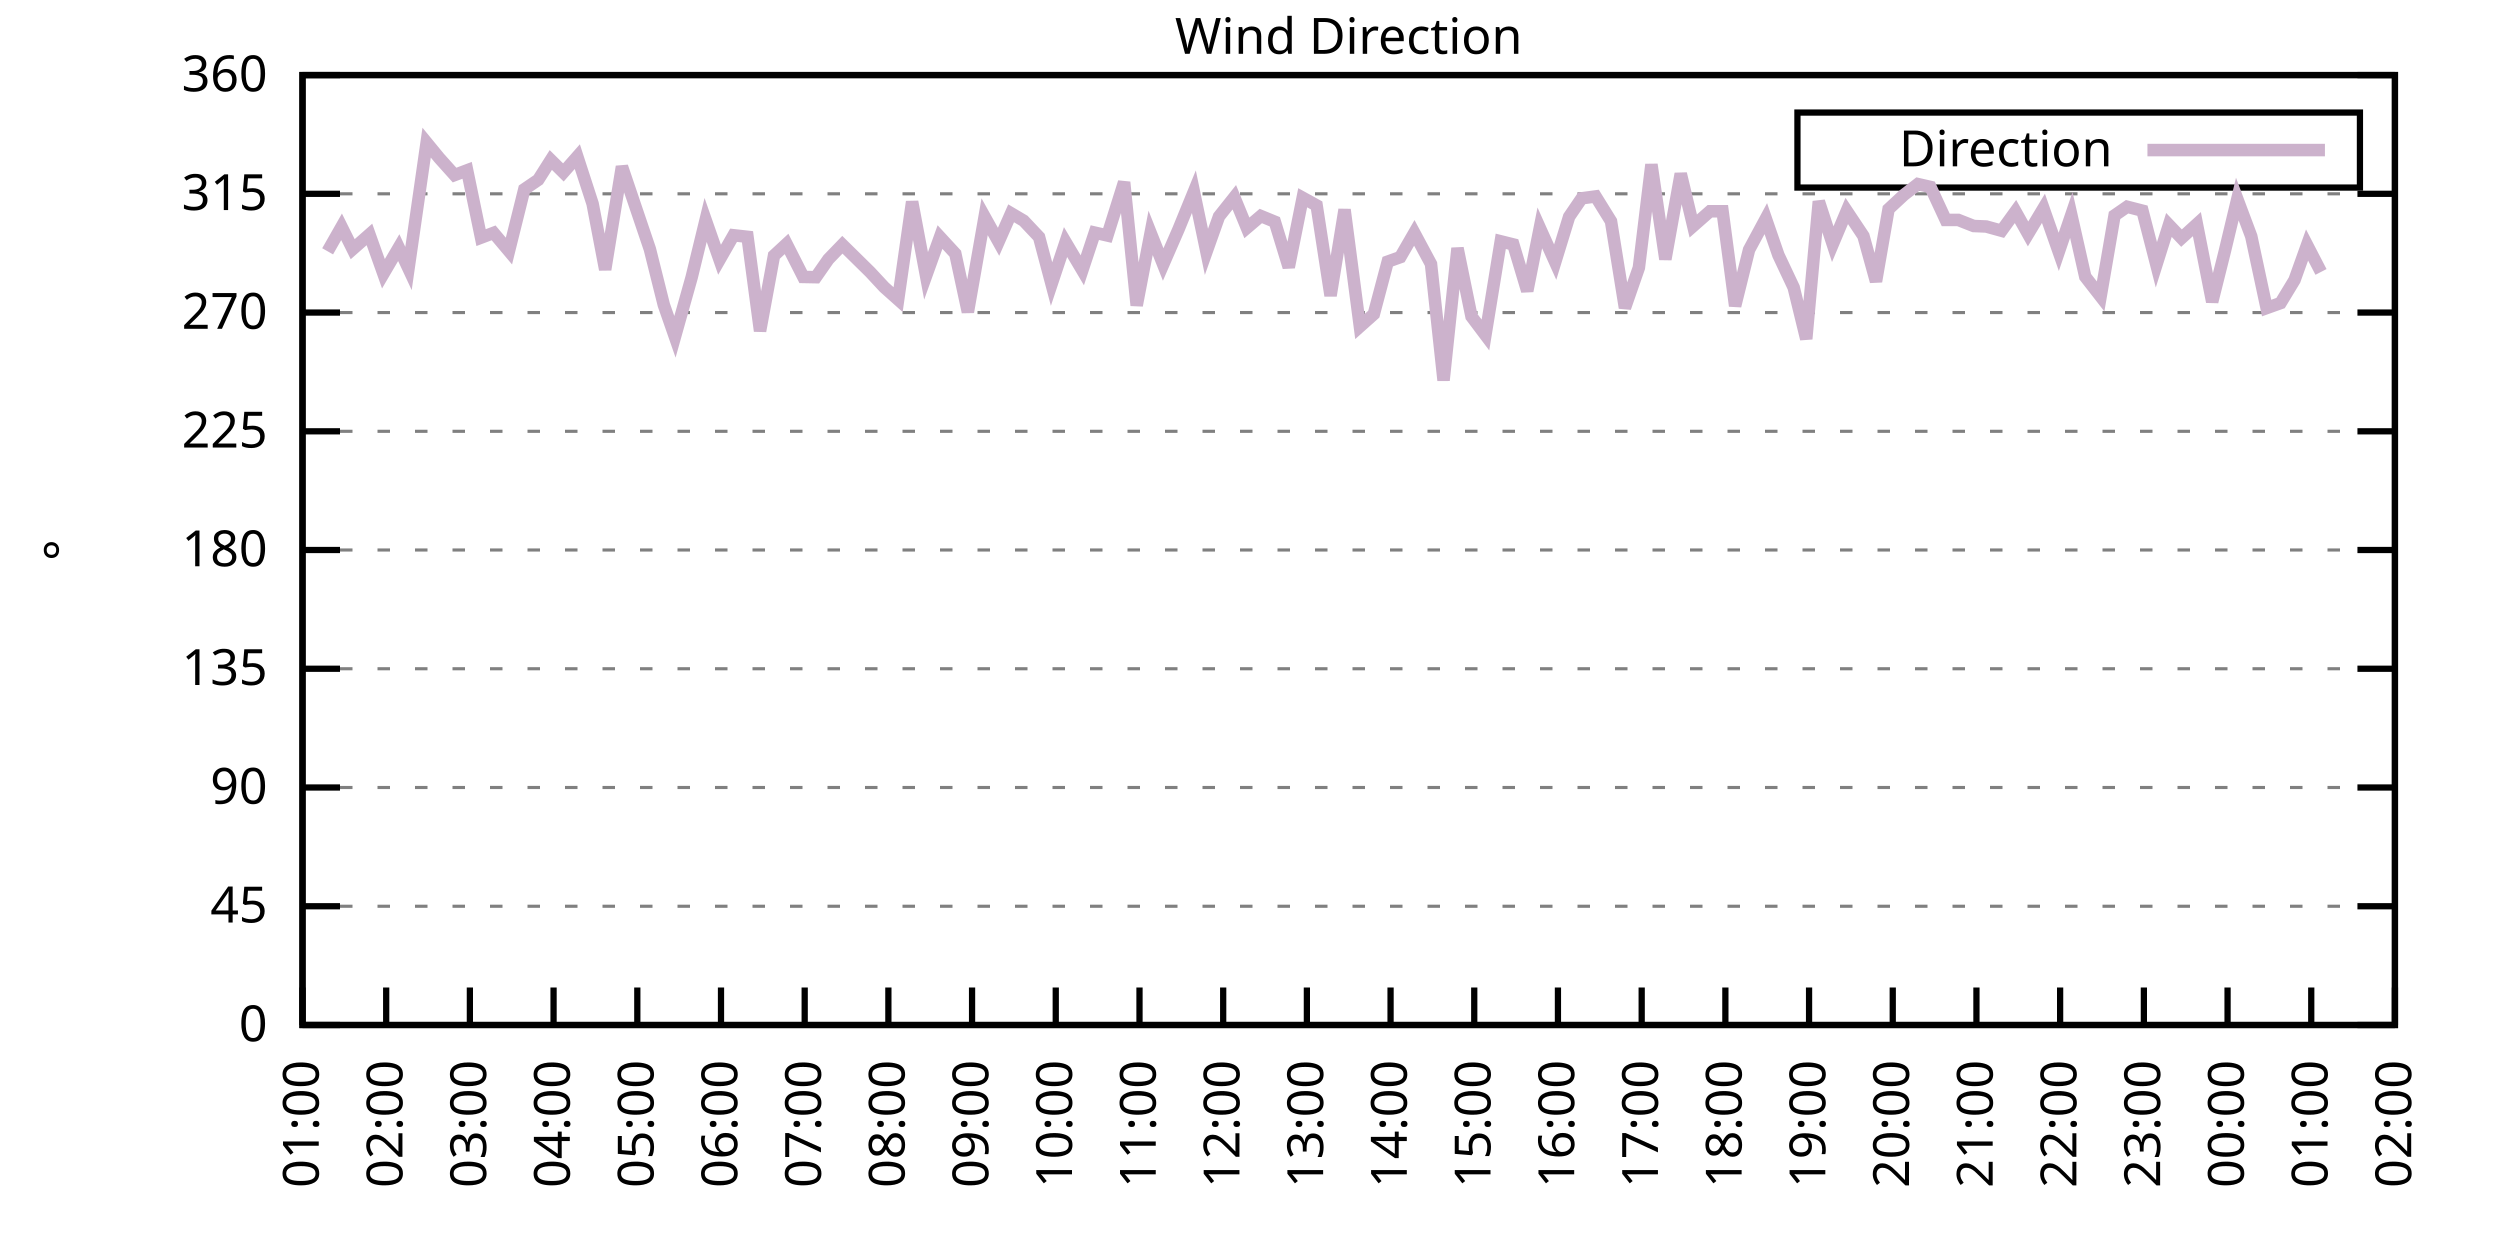
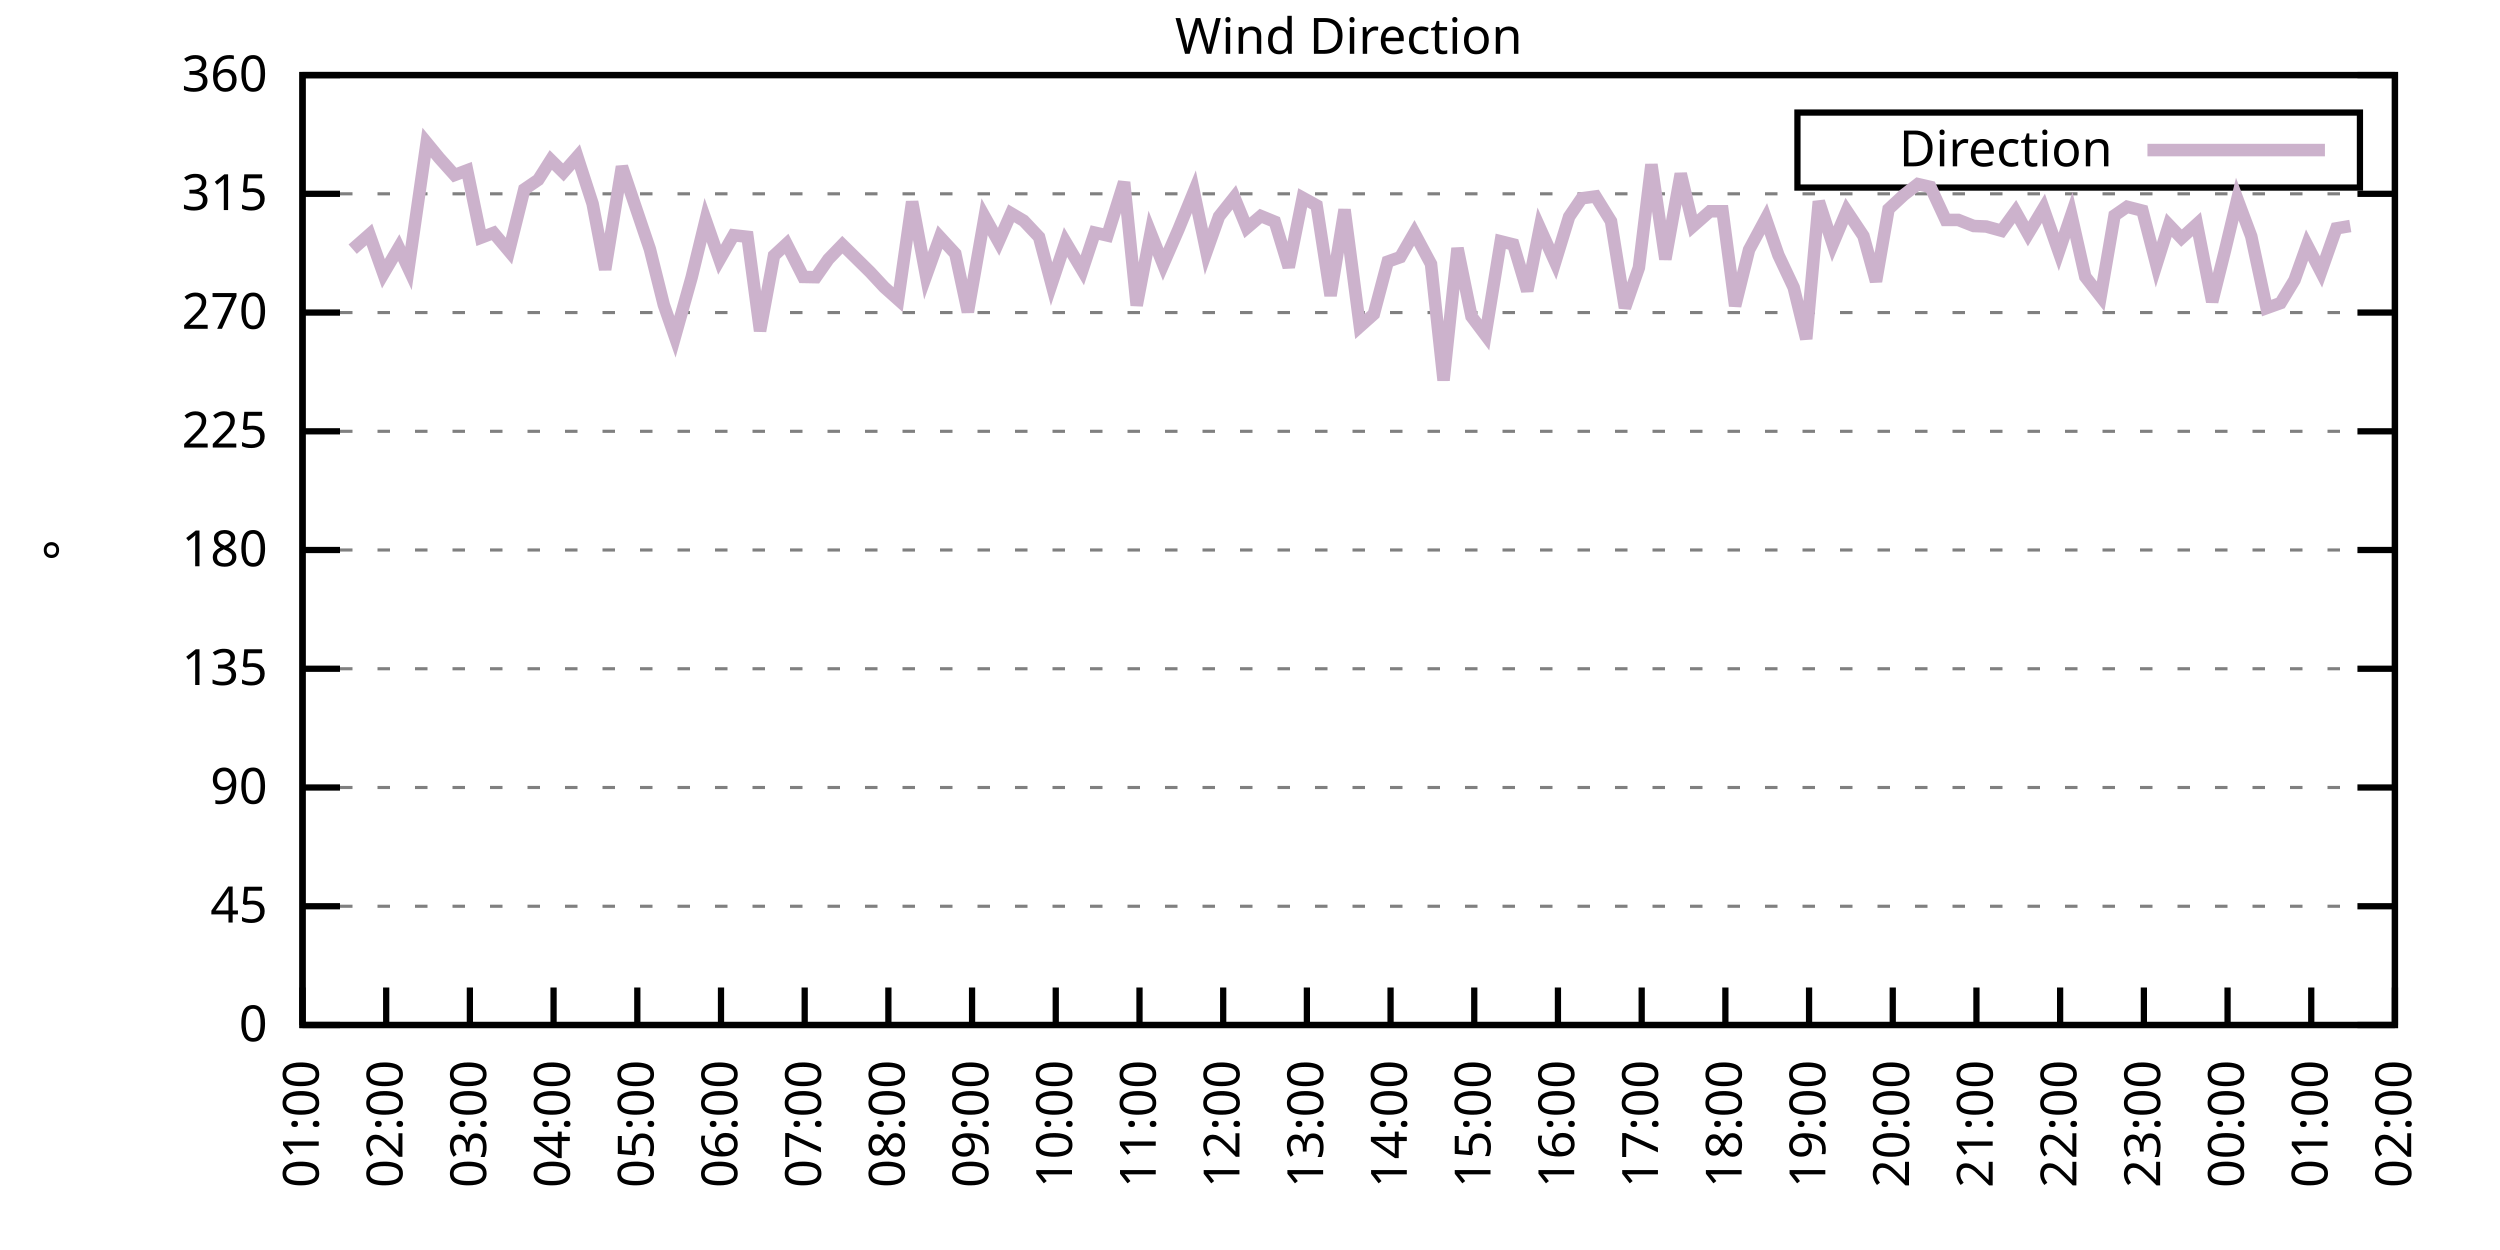
<svg xmlns="http://www.w3.org/2000/svg" xmlns:xlink="http://www.w3.org/1999/xlink" width="400" height="200" viewBox="0 0 400 200">
  <g id="gnuplot_canvas">
    <rect x="0" y="0" width="400" height="200" fill="none" />
    <defs>
      <circle id="gpDot" r="0.5" stroke-width="0.5" stroke="currentColor" />
      <path id="gpPt0" stroke-width="0.333" stroke="currentColor" d="M-1,0 h2 M0,-1 v2" />
      <path id="gpPt1" stroke-width="0.333" stroke="currentColor" d="M-1,-1 L1,1 M1,-1 L-1,1" />
      <path id="gpPt2" stroke-width="0.333" stroke="currentColor" d="M-1,0 L1,0 M0,-1 L0,1 M-1,-1 L1,1 M-1,1 L1,-1" />
      <rect id="gpPt3" stroke-width="0.333" stroke="currentColor" x="-1" y="-1" width="2" height="2" />
      <rect id="gpPt4" stroke-width="0.333" stroke="currentColor" fill="currentColor" x="-1" y="-1" width="2" height="2" />
      <circle id="gpPt5" stroke-width="0.333" stroke="currentColor" cx="0" cy="0" r="1" />
      <use xlink:href="#gpPt5" id="gpPt6" fill="currentColor" stroke="none" />
      <path id="gpPt7" stroke-width="0.333" stroke="currentColor" d="M0,-1.33 L-1.33,0.67 L1.33,0.67 z" />
      <use xlink:href="#gpPt7" id="gpPt8" fill="currentColor" stroke="none" />
      <use xlink:href="#gpPt7" id="gpPt9" stroke="currentColor" transform="rotate(180)" />
      <use xlink:href="#gpPt9" id="gpPt10" fill="currentColor" stroke="none" />
      <use xlink:href="#gpPt3" id="gpPt11" stroke="currentColor" transform="rotate(45)" />
      <use xlink:href="#gpPt11" id="gpPt12" fill="currentColor" stroke="none" />
      <path id="gpPt13" stroke-width="0.333" stroke="currentColor" d="M0,1.330 L1.265,0.411 L0.782,-1.067 L-0.782,-1.076 L-1.265,0.411 z" />
      <use xlink:href="#gpPt13" id="gpPt14" fill="currentColor" stroke="none" />
      <filter id="textbox" filterUnits="objectBoundingBox" x="0" y="0" height="1" width="1">
        <feFlood flood-color="white" flood-opacity="1" result="bgnd" />
        <feComposite in="SourceGraphic" in2="bgnd" operator="atop" />
      </filter>
      <filter id="greybox" filterUnits="objectBoundingBox" x="0" y="0" height="1" width="1">
        <feFlood flood-color="lightgrey" flood-opacity="1" result="grey" />
        <feComposite in="SourceGraphic" in2="grey" operator="atop" />
      </filter>
    </defs>
    <g fill="none" color="white" stroke="currentColor" stroke-width="1.00" stroke-linecap="butt" stroke-linejoin="miter">
</g>
    <g fill="none" color="black" stroke="currentColor" stroke-width="1.00" stroke-linecap="butt" stroke-linejoin="miter">
      <g stroke="none" shape-rendering="crispEdges">
        <polygon fill="rgb(255, 255, 255)" points="48.40,164.00 383.18,164.00 383.18,12.02 48.40,12.02 " />
      </g>
    </g>
    <g fill="none" color="black" stroke="currentColor" stroke-width="1.00" stroke-linecap="butt" stroke-linejoin="miter">
</g>
    <g fill="none" color="black" stroke="black" stroke-width="0.50" stroke-linecap="butt" stroke-linejoin="miter">
</g>
    <g fill="none" color="gray" stroke="currentColor" stroke-width="0.50" stroke-linecap="butt" stroke-linejoin="miter">
      <path stroke="gray" stroke-dasharray="2,4" class="gridline" d="M48.40,164.00 L383.19,164.00  " />
    </g>
    <g fill="none" color="gray" stroke="gray" stroke-width="1.00" stroke-linecap="butt" stroke-linejoin="miter">
</g>
    <g fill="none" color="black" stroke="currentColor" stroke-width="1.00" stroke-linecap="butt" stroke-linejoin="miter">
      <path stroke="black" d="M48.40,164.00 L54.40,164.00 M383.19,164.00 L377.19,164.00  " />
      <g transform="translate(42.80,166.60)" stroke="none" fill="black" font-family="Sans" font-size="8.00" text-anchor="end">
        <text>
          <tspan font-family="Sans"> 0</tspan>
        </text>
      </g>
    </g>
    <g fill="none" color="black" stroke="currentColor" stroke-width="1.00" stroke-linecap="butt" stroke-linejoin="miter">
</g>
    <g fill="none" color="black" stroke="black" stroke-width="0.50" stroke-linecap="butt" stroke-linejoin="miter">
</g>
    <g fill="none" color="gray" stroke="currentColor" stroke-width="0.50" stroke-linecap="butt" stroke-linejoin="miter">
      <path stroke="gray" stroke-dasharray="2,4" class="gridline" d="M48.40,145.00 L383.19,145.00  " />
    </g>
    <g fill="none" color="gray" stroke="gray" stroke-width="1.00" stroke-linecap="butt" stroke-linejoin="miter">
</g>
    <g fill="none" color="black" stroke="currentColor" stroke-width="1.00" stroke-linecap="butt" stroke-linejoin="miter">
      <path stroke="black" d="M48.40,145.00 L54.40,145.00 M383.19,145.00 L377.19,145.00  " />
      <g transform="translate(42.80,147.60)" stroke="none" fill="black" font-family="Sans" font-size="8.00" text-anchor="end">
        <text>
          <tspan font-family="Sans"> 45</tspan>
        </text>
      </g>
    </g>
    <g fill="none" color="black" stroke="currentColor" stroke-width="1.00" stroke-linecap="butt" stroke-linejoin="miter">
</g>
    <g fill="none" color="black" stroke="black" stroke-width="0.50" stroke-linecap="butt" stroke-linejoin="miter">
</g>
    <g fill="none" color="gray" stroke="currentColor" stroke-width="0.50" stroke-linecap="butt" stroke-linejoin="miter">
      <path stroke="gray" stroke-dasharray="2,4" class="gridline" d="M48.40,126.00 L383.19,126.00  " />
    </g>
    <g fill="none" color="gray" stroke="gray" stroke-width="1.00" stroke-linecap="butt" stroke-linejoin="miter">
</g>
    <g fill="none" color="black" stroke="currentColor" stroke-width="1.00" stroke-linecap="butt" stroke-linejoin="miter">
      <path stroke="black" d="M48.40,126.00 L54.40,126.00 M383.19,126.00 L377.19,126.00  " />
      <g transform="translate(42.80,128.60)" stroke="none" fill="black" font-family="Sans" font-size="8.00" text-anchor="end">
        <text>
          <tspan font-family="Sans"> 90</tspan>
        </text>
      </g>
    </g>
    <g fill="none" color="black" stroke="currentColor" stroke-width="1.00" stroke-linecap="butt" stroke-linejoin="miter">
</g>
    <g fill="none" color="black" stroke="black" stroke-width="0.50" stroke-linecap="butt" stroke-linejoin="miter">
</g>
    <g fill="none" color="gray" stroke="currentColor" stroke-width="0.50" stroke-linecap="butt" stroke-linejoin="miter">
      <path stroke="gray" stroke-dasharray="2,4" class="gridline" d="M48.40,107.00 L383.19,107.00  " />
    </g>
    <g fill="none" color="gray" stroke="gray" stroke-width="1.00" stroke-linecap="butt" stroke-linejoin="miter">
</g>
    <g fill="none" color="black" stroke="currentColor" stroke-width="1.00" stroke-linecap="butt" stroke-linejoin="miter">
      <path stroke="black" d="M48.40,107.00 L54.40,107.00 M383.19,107.00 L377.19,107.00  " />
      <g transform="translate(42.80,109.60)" stroke="none" fill="black" font-family="Sans" font-size="8.00" text-anchor="end">
        <text>
          <tspan font-family="Sans"> 135</tspan>
        </text>
      </g>
    </g>
    <g fill="none" color="black" stroke="currentColor" stroke-width="1.00" stroke-linecap="butt" stroke-linejoin="miter">
</g>
    <g fill="none" color="black" stroke="black" stroke-width="0.50" stroke-linecap="butt" stroke-linejoin="miter">
</g>
    <g fill="none" color="gray" stroke="currentColor" stroke-width="0.50" stroke-linecap="butt" stroke-linejoin="miter">
      <path stroke="gray" stroke-dasharray="2,4" class="gridline" d="M48.40,88.00 L383.19,88.00  " />
    </g>
    <g fill="none" color="gray" stroke="gray" stroke-width="1.00" stroke-linecap="butt" stroke-linejoin="miter">
</g>
    <g fill="none" color="black" stroke="currentColor" stroke-width="1.00" stroke-linecap="butt" stroke-linejoin="miter">
      <path stroke="black" d="M48.40,88.00 L54.40,88.00 M383.19,88.00 L377.19,88.00  " />
      <g transform="translate(42.80,90.60)" stroke="none" fill="black" font-family="Sans" font-size="8.00" text-anchor="end">
        <text>
          <tspan font-family="Sans"> 180</tspan>
        </text>
      </g>
    </g>
    <g fill="none" color="black" stroke="currentColor" stroke-width="1.00" stroke-linecap="butt" stroke-linejoin="miter">
</g>
    <g fill="none" color="black" stroke="black" stroke-width="0.50" stroke-linecap="butt" stroke-linejoin="miter">
</g>
    <g fill="none" color="gray" stroke="currentColor" stroke-width="0.50" stroke-linecap="butt" stroke-linejoin="miter">
      <path stroke="gray" stroke-dasharray="2,4" class="gridline" d="M48.40,69.01 L383.19,69.01  " />
    </g>
    <g fill="none" color="gray" stroke="gray" stroke-width="1.00" stroke-linecap="butt" stroke-linejoin="miter">
</g>
    <g fill="none" color="black" stroke="currentColor" stroke-width="1.00" stroke-linecap="butt" stroke-linejoin="miter">
      <path stroke="black" d="M48.40,69.01 L54.40,69.01 M383.19,69.01 L377.19,69.01  " />
      <g transform="translate(42.80,71.61)" stroke="none" fill="black" font-family="Sans" font-size="8.00" text-anchor="end">
        <text>
          <tspan font-family="Sans"> 225</tspan>
        </text>
      </g>
    </g>
    <g fill="none" color="black" stroke="currentColor" stroke-width="1.00" stroke-linecap="butt" stroke-linejoin="miter">
</g>
    <g fill="none" color="black" stroke="black" stroke-width="0.50" stroke-linecap="butt" stroke-linejoin="miter">
</g>
    <g fill="none" color="gray" stroke="currentColor" stroke-width="0.50" stroke-linecap="butt" stroke-linejoin="miter">
      <path stroke="gray" stroke-dasharray="2,4" class="gridline" d="M48.40,50.01 L383.19,50.01  " />
    </g>
    <g fill="none" color="gray" stroke="gray" stroke-width="1.00" stroke-linecap="butt" stroke-linejoin="miter">
</g>
    <g fill="none" color="black" stroke="currentColor" stroke-width="1.00" stroke-linecap="butt" stroke-linejoin="miter">
      <path stroke="black" d="M48.40,50.01 L54.40,50.01 M383.19,50.01 L377.19,50.01  " />
      <g transform="translate(42.80,52.61)" stroke="none" fill="black" font-family="Sans" font-size="8.00" text-anchor="end">
        <text>
          <tspan font-family="Sans"> 270</tspan>
        </text>
      </g>
    </g>
    <g fill="none" color="black" stroke="currentColor" stroke-width="1.00" stroke-linecap="butt" stroke-linejoin="miter">
</g>
    <g fill="none" color="black" stroke="black" stroke-width="0.50" stroke-linecap="butt" stroke-linejoin="miter">
</g>
    <g fill="none" color="gray" stroke="currentColor" stroke-width="0.50" stroke-linecap="butt" stroke-linejoin="miter">
      <path stroke="gray" stroke-dasharray="2,4" class="gridline" d="M48.40,31.01 L383.19,31.01  " />
    </g>
    <g fill="none" color="gray" stroke="gray" stroke-width="1.00" stroke-linecap="butt" stroke-linejoin="miter">
</g>
    <g fill="none" color="black" stroke="currentColor" stroke-width="1.00" stroke-linecap="butt" stroke-linejoin="miter">
      <path stroke="black" d="M48.40,31.01 L54.40,31.01 M383.19,31.01 L377.19,31.01  " />
      <g transform="translate(42.80,33.61)" stroke="none" fill="black" font-family="Sans" font-size="8.00" text-anchor="end">
        <text>
          <tspan font-family="Sans"> 315</tspan>
        </text>
      </g>
    </g>
    <g fill="none" color="black" stroke="currentColor" stroke-width="1.00" stroke-linecap="butt" stroke-linejoin="miter">
</g>
    <g fill="none" color="black" stroke="black" stroke-width="0.50" stroke-linecap="butt" stroke-linejoin="miter">
</g>
    <g fill="none" color="gray" stroke="currentColor" stroke-width="0.50" stroke-linecap="butt" stroke-linejoin="miter">
      <path stroke="gray" stroke-dasharray="2,4" class="gridline" d="M48.40,12.01 L383.19,12.01  " />
    </g>
    <g fill="none" color="gray" stroke="gray" stroke-width="1.00" stroke-linecap="butt" stroke-linejoin="miter">
</g>
    <g fill="none" color="black" stroke="currentColor" stroke-width="1.00" stroke-linecap="butt" stroke-linejoin="miter">
      <path stroke="black" d="M48.40,12.01 L54.40,12.01 M383.19,12.01 L377.19,12.01  " />
      <g transform="translate(42.80,14.61)" stroke="none" fill="black" font-family="Sans" font-size="8.00" text-anchor="end">
        <text>
          <tspan font-family="Sans"> 360</tspan>
        </text>
      </g>
    </g>
    <g fill="none" color="black" stroke="currentColor" stroke-width="1.00" stroke-linecap="butt" stroke-linejoin="miter">
      <path stroke="black" d="M48.40,164.00 L48.40,158.00  " />
      <g transform="translate(51.00,169.60) rotate(270.00)" stroke="none" fill="black" font-family="Sans" font-size="8.00" text-anchor="end">
        <text>
          <tspan font-family="Sans">01:00</tspan>
        </text>
      </g>
    </g>
    <g fill="none" color="black" stroke="currentColor" stroke-width="1.00" stroke-linecap="butt" stroke-linejoin="miter">
      <path stroke="black" d="M61.79,164.00 L61.79,158.00  " />
      <g transform="translate(64.39,169.60) rotate(270.00)" stroke="none" fill="black" font-family="Sans" font-size="8.00" text-anchor="end">
        <text>
          <tspan font-family="Sans">02:00</tspan>
        </text>
      </g>
    </g>
    <g fill="none" color="black" stroke="currentColor" stroke-width="1.00" stroke-linecap="butt" stroke-linejoin="miter">
      <path stroke="black" d="M75.18,164.00 L75.18,158.00  " />
      <g transform="translate(77.78,169.60) rotate(270.00)" stroke="none" fill="black" font-family="Sans" font-size="8.00" text-anchor="end">
        <text>
          <tspan font-family="Sans">03:00</tspan>
        </text>
      </g>
    </g>
    <g fill="none" color="black" stroke="currentColor" stroke-width="1.00" stroke-linecap="butt" stroke-linejoin="miter">
      <path stroke="black" d="M88.57,164.00 L88.57,158.00  " />
      <g transform="translate(91.17,169.60) rotate(270.00)" stroke="none" fill="black" font-family="Sans" font-size="8.00" text-anchor="end">
        <text>
          <tspan font-family="Sans">04:00</tspan>
        </text>
      </g>
    </g>
    <g fill="none" color="black" stroke="currentColor" stroke-width="1.00" stroke-linecap="butt" stroke-linejoin="miter">
      <path stroke="black" d="M101.97,164.00 L101.97,158.00  " />
      <g transform="translate(104.57,169.60) rotate(270.00)" stroke="none" fill="black" font-family="Sans" font-size="8.00" text-anchor="end">
        <text>
          <tspan font-family="Sans">05:00</tspan>
        </text>
      </g>
    </g>
    <g fill="none" color="black" stroke="currentColor" stroke-width="1.00" stroke-linecap="butt" stroke-linejoin="miter">
      <path stroke="black" d="M115.36,164.00 L115.36,158.00  " />
      <g transform="translate(117.96,169.60) rotate(270.00)" stroke="none" fill="black" font-family="Sans" font-size="8.00" text-anchor="end">
        <text>
          <tspan font-family="Sans">06:00</tspan>
        </text>
      </g>
    </g>
    <g fill="none" color="black" stroke="currentColor" stroke-width="1.00" stroke-linecap="butt" stroke-linejoin="miter">
      <path stroke="black" d="M128.75,164.00 L128.75,158.00  " />
      <g transform="translate(131.35,169.60) rotate(270.00)" stroke="none" fill="black" font-family="Sans" font-size="8.00" text-anchor="end">
        <text>
          <tspan font-family="Sans">07:00</tspan>
        </text>
      </g>
    </g>
    <g fill="none" color="black" stroke="currentColor" stroke-width="1.00" stroke-linecap="butt" stroke-linejoin="miter">
      <path stroke="black" d="M142.14,164.00 L142.14,158.00  " />
      <g transform="translate(144.74,169.60) rotate(270.00)" stroke="none" fill="black" font-family="Sans" font-size="8.00" text-anchor="end">
        <text>
          <tspan font-family="Sans">08:00</tspan>
        </text>
      </g>
    </g>
    <g fill="none" color="black" stroke="currentColor" stroke-width="1.00" stroke-linecap="butt" stroke-linejoin="miter">
      <path stroke="black" d="M155.53,164.00 L155.53,158.00  " />
      <g transform="translate(158.13,169.60) rotate(270.00)" stroke="none" fill="black" font-family="Sans" font-size="8.00" text-anchor="end">
        <text>
          <tspan font-family="Sans">09:00</tspan>
        </text>
      </g>
    </g>
    <g fill="none" color="black" stroke="currentColor" stroke-width="1.00" stroke-linecap="butt" stroke-linejoin="miter">
      <path stroke="black" d="M168.92,164.00 L168.92,158.00  " />
      <g transform="translate(171.52,169.60) rotate(270.00)" stroke="none" fill="black" font-family="Sans" font-size="8.00" text-anchor="end">
        <text>
          <tspan font-family="Sans">10:00</tspan>
        </text>
      </g>
    </g>
    <g fill="none" color="black" stroke="currentColor" stroke-width="1.00" stroke-linecap="butt" stroke-linejoin="miter">
      <path stroke="black" d="M182.32,164.00 L182.32,158.00  " />
      <g transform="translate(184.92,169.60) rotate(270.00)" stroke="none" fill="black" font-family="Sans" font-size="8.00" text-anchor="end">
        <text>
          <tspan font-family="Sans">11:00</tspan>
        </text>
      </g>
    </g>
    <g fill="none" color="black" stroke="currentColor" stroke-width="1.00" stroke-linecap="butt" stroke-linejoin="miter">
      <path stroke="black" d="M195.71,164.00 L195.71,158.00  " />
      <g transform="translate(198.31,169.60) rotate(270.00)" stroke="none" fill="black" font-family="Sans" font-size="8.00" text-anchor="end">
        <text>
          <tspan font-family="Sans">12:00</tspan>
        </text>
      </g>
    </g>
    <g fill="none" color="black" stroke="currentColor" stroke-width="1.00" stroke-linecap="butt" stroke-linejoin="miter">
      <path stroke="black" d="M209.10,164.00 L209.10,158.00  " />
      <g transform="translate(211.70,169.60) rotate(270.00)" stroke="none" fill="black" font-family="Sans" font-size="8.00" text-anchor="end">
        <text>
          <tspan font-family="Sans">13:00</tspan>
        </text>
      </g>
    </g>
    <g fill="none" color="black" stroke="currentColor" stroke-width="1.00" stroke-linecap="butt" stroke-linejoin="miter">
      <path stroke="black" d="M222.49,164.00 L222.49,158.00  " />
      <g transform="translate(225.09,169.60) rotate(270.00)" stroke="none" fill="black" font-family="Sans" font-size="8.00" text-anchor="end">
        <text>
          <tspan font-family="Sans">14:00</tspan>
        </text>
      </g>
    </g>
    <g fill="none" color="black" stroke="currentColor" stroke-width="1.00" stroke-linecap="butt" stroke-linejoin="miter">
      <path stroke="black" d="M235.88,164.00 L235.88,158.00  " />
      <g transform="translate(238.48,169.60) rotate(270.00)" stroke="none" fill="black" font-family="Sans" font-size="8.00" text-anchor="end">
        <text>
          <tspan font-family="Sans">15:00</tspan>
        </text>
      </g>
    </g>
    <g fill="none" color="black" stroke="currentColor" stroke-width="1.00" stroke-linecap="butt" stroke-linejoin="miter">
      <path stroke="black" d="M249.27,164.00 L249.27,158.00  " />
      <g transform="translate(251.87,169.60) rotate(270.00)" stroke="none" fill="black" font-family="Sans" font-size="8.00" text-anchor="end">
        <text>
          <tspan font-family="Sans">16:00</tspan>
        </text>
      </g>
    </g>
    <g fill="none" color="black" stroke="currentColor" stroke-width="1.00" stroke-linecap="butt" stroke-linejoin="miter">
      <path stroke="black" d="M262.67,164.00 L262.67,158.00  " />
      <g transform="translate(265.27,169.60) rotate(270.00)" stroke="none" fill="black" font-family="Sans" font-size="8.00" text-anchor="end">
        <text>
          <tspan font-family="Sans">17:00</tspan>
        </text>
      </g>
    </g>
    <g fill="none" color="black" stroke="currentColor" stroke-width="1.00" stroke-linecap="butt" stroke-linejoin="miter">
      <path stroke="black" d="M276.06,164.00 L276.06,158.00  " />
      <g transform="translate(278.66,169.60) rotate(270.00)" stroke="none" fill="black" font-family="Sans" font-size="8.00" text-anchor="end">
        <text>
          <tspan font-family="Sans">18:00</tspan>
        </text>
      </g>
    </g>
    <g fill="none" color="black" stroke="currentColor" stroke-width="1.00" stroke-linecap="butt" stroke-linejoin="miter">
      <path stroke="black" d="M289.45,164.00 L289.45,158.00  " />
      <g transform="translate(292.05,169.60) rotate(270.00)" stroke="none" fill="black" font-family="Sans" font-size="8.00" text-anchor="end">
        <text>
          <tspan font-family="Sans">19:00</tspan>
        </text>
      </g>
    </g>
    <g fill="none" color="black" stroke="currentColor" stroke-width="1.00" stroke-linecap="butt" stroke-linejoin="miter">
      <path stroke="black" d="M302.84,164.00 L302.84,158.00  " />
      <g transform="translate(305.44,169.60) rotate(270.00)" stroke="none" fill="black" font-family="Sans" font-size="8.00" text-anchor="end">
        <text>
          <tspan font-family="Sans">20:00</tspan>
        </text>
      </g>
    </g>
    <g fill="none" color="black" stroke="currentColor" stroke-width="1.00" stroke-linecap="butt" stroke-linejoin="miter">
      <path stroke="black" d="M316.23,164.00 L316.23,158.00  " />
      <g transform="translate(318.83,169.60) rotate(270.00)" stroke="none" fill="black" font-family="Sans" font-size="8.00" text-anchor="end">
        <text>
          <tspan font-family="Sans">21:00</tspan>
        </text>
      </g>
    </g>
    <g fill="none" color="black" stroke="currentColor" stroke-width="1.00" stroke-linecap="butt" stroke-linejoin="miter">
      <path stroke="black" d="M329.62,164.00 L329.62,158.00  " />
      <g transform="translate(332.22,169.60) rotate(270.00)" stroke="none" fill="black" font-family="Sans" font-size="8.00" text-anchor="end">
        <text>
          <tspan font-family="Sans">22:00</tspan>
        </text>
      </g>
    </g>
    <g fill="none" color="black" stroke="currentColor" stroke-width="1.00" stroke-linecap="butt" stroke-linejoin="miter">
      <path stroke="black" d="M343.02,164.00 L343.02,158.00  " />
      <g transform="translate(345.62,169.60) rotate(270.00)" stroke="none" fill="black" font-family="Sans" font-size="8.00" text-anchor="end">
        <text>
          <tspan font-family="Sans">23:00</tspan>
        </text>
      </g>
    </g>
    <g fill="none" color="black" stroke="currentColor" stroke-width="1.00" stroke-linecap="butt" stroke-linejoin="miter">
      <path stroke="black" d="M356.41,164.00 L356.41,158.00  " />
      <g transform="translate(359.01,169.60) rotate(270.00)" stroke="none" fill="black" font-family="Sans" font-size="8.00" text-anchor="end">
        <text>
          <tspan font-family="Sans">00:00</tspan>
        </text>
      </g>
    </g>
    <g fill="none" color="black" stroke="currentColor" stroke-width="1.00" stroke-linecap="butt" stroke-linejoin="miter">
      <path stroke="black" d="M369.80,164.00 L369.80,158.00  " />
      <g transform="translate(372.40,169.60) rotate(270.00)" stroke="none" fill="black" font-family="Sans" font-size="8.00" text-anchor="end">
        <text>
          <tspan font-family="Sans">01:00</tspan>
        </text>
      </g>
    </g>
    <g fill="none" color="black" stroke="currentColor" stroke-width="1.00" stroke-linecap="butt" stroke-linejoin="miter">
      <path stroke="black" d="M383.19,164.00 L383.19,158.00  " />
      <g transform="translate(385.79,169.60) rotate(270.00)" stroke="none" fill="black" font-family="Sans" font-size="8.00" text-anchor="end">
        <text>
          <tspan font-family="Sans">02:00</tspan>
        </text>
      </g>
    </g>
    <g fill="none" color="black" stroke="currentColor" stroke-width="1.00" stroke-linecap="butt" stroke-linejoin="miter">
</g>
    <g fill="none" color="black" stroke="currentColor" stroke-width="1.00" stroke-linecap="butt" stroke-linejoin="miter">
      <path stroke="black" d="M48.40,12.01 L48.40,164.00 L383.19,164.00 L383.19,12.01 L48.40,12.01 Z  " />
    </g>
    <g fill="none" color="black" stroke="currentColor" stroke-width="1.00" stroke-linecap="butt" stroke-linejoin="miter">
</g>
    <g fill="none" color="black" stroke="currentColor" stroke-width="1.00" stroke-linecap="butt" stroke-linejoin="miter">
      <path stroke="black" d="M287.59,30.01 L287.59,18.01 L377.59,18.01 L377.59,30.01 L287.59,30.01 Z  " />
    </g>
    <g id="Wind_direction_plot_1">
      <g fill="none" color="white" stroke="black" stroke-width="2.00" stroke-linecap="butt" stroke-linejoin="miter">
</g>
      <g fill="none" color="black" stroke="currentColor" stroke-width="2.00" stroke-linecap="butt" stroke-linejoin="miter">
        <g transform="translate(337.99,26.61)" stroke="none" fill="black" font-family="Sans" font-size="8.00" text-anchor="end">
          <text>
            <tspan font-family="Sans">Direction</tspan>
          </text>
        </g>
      </g>
      <g fill="none" color="black" stroke="currentColor" stroke-width="2.00" stroke-linecap="butt" stroke-linejoin="miter">
-         <path stroke="rgb(204, 178, 204)" d="M343.59,24.01 L371.99,24.01 M52.42,40.21 L54.65,36.29 L56.43,39.87 L59.11,37.51 L61.35,43.80 L63.80,39.62   L65.36,42.96 L68.26,22.82 L70.27,25.27 L72.73,28.01 L74.74,27.25 L76.97,38.02 L78.98,37.26 L81.43,40.17   L83.89,30.29 L86.12,28.77 L88.13,25.60 L90.14,27.59 L92.37,25.06 L94.82,32.61 L96.83,43.13 L99.51,26.66   L103.98,39.87 L106.21,48.78 L107.99,53.89 L110.67,44.35 L112.90,35.19 L115.13,41.56 L117.37,37.64 L119.60,37.89   L121.61,52.96 L123.84,40.89 L125.85,39.03 L128.53,44.31 L130.54,44.35 L132.54,41.48 L134.78,39.16 L139.24,43.55   L141.47,45.95 L143.70,47.94 L145.94,32.28 L148.17,44.14 L150.40,37.93 L152.85,40.59 L154.86,49.92 L157.54,34.68   L159.77,38.69 L161.78,34.13 L163.79,35.32 L166.25,37.93 L168.25,45.45 L170.49,38.73 L173.17,43.25 L175.17,37.22   L177.18,37.68 L179.86,29.15 L181.87,48.87 L184.10,37.26 L186.11,42.32 L188.57,36.67 L191.02,30.67 L193.03,40.30   L195.04,34.64 L197.49,31.56 L199.50,36.46 L201.73,34.56 L203.97,35.48 L206.20,42.75 L208.43,31.64 L210.66,32.87   L212.89,47.31 L215.13,33.54 L217.58,52.25 L219.81,50.26 L222.04,41.86 L224.05,41.14 L226.29,37.26 L228.96,42.24   L230.97,60.86 L233.20,39.71 L235.44,50.64 L237.67,53.60 L240.12,38.61 L242.13,39.11 L244.36,46.55 L246.37,36.46   L248.83,41.94 L251.06,34.68 L253.07,31.73 L255.30,31.43 L257.76,35.40 L259.99,49.25 L262.22,42.83 L264.23,26.32   L266.46,41.48 L268.92,27.80 L270.92,36.16 L273.60,33.80 L275.61,33.80 L277.62,48.95 L279.85,39.96 L282.53,34.98   L284.54,40.80 L286.99,46.00 L289.00,54.23 L291.01,32.23 L293.24,39.07 L295.48,33.75 L298.15,37.76 L300.16,45.03   L302.17,33.46 L304.63,31.18 L306.86,29.45 L308.87,29.91 L311.32,35.19 L313.33,35.19 L315.79,36.16 L317.79,36.24   L320.25,36.92 L322.48,33.84 L324.49,37.43 L326.95,33.33 L329.40,40.30 L331.41,34.39 L333.64,44.27 L336.10,47.43   L338.33,34.47 L340.34,33.08 L342.79,33.71 L345.02,42.37 L347.03,35.99 L349.04,38.10 L351.50,35.86 L353.95,48.28   L355.96,40.25 L357.97,31.85 L360.20,37.81 L362.66,49.29 L364.89,48.49 L367.12,44.81 L369.13,39.20 L371.36,43.51    " />
+         <path stroke="rgb(204, 178, 204)" d="M343.59,24.01 L371.99,24.01 M56.43,39.87 L59.11,37.51 L61.35,43.80 L63.80,39.62 L65.36,42.96 L68.26,22.82   L70.27,25.27 L72.73,28.01 L74.74,27.25 L76.97,38.02 L78.98,37.26 L81.43,40.17 L83.89,30.29 L86.12,28.77   L88.13,25.60 L90.14,27.59 L92.37,25.06 L94.82,32.61 L96.83,43.13 L99.51,26.66 L103.98,39.87 L106.21,48.78   L107.99,53.89 L110.67,44.35 L112.90,35.19 L115.13,41.56 L117.37,37.64 L119.60,37.89 L121.61,52.96 L123.84,40.89   L125.85,39.03 L128.53,44.31 L130.54,44.35 L132.54,41.48 L134.78,39.16 L139.24,43.55 L141.47,45.95 L143.70,47.94   L145.94,32.28 L148.17,44.14 L150.40,37.93 L152.85,40.59 L154.86,49.92 L157.54,34.68 L159.77,38.69 L161.78,34.13   L163.79,35.32 L166.25,37.93 L168.25,45.45 L170.49,38.73 L173.17,43.25 L175.17,37.22 L177.18,37.68 L179.86,29.15   L181.87,48.87 L184.10,37.26 L186.11,42.32 L188.57,36.67 L191.02,30.67 L193.03,40.30 L195.04,34.64 L197.49,31.56   L199.50,36.46 L201.73,34.56 L203.97,35.48 L206.20,42.75 L208.43,31.64 L210.66,32.87 L212.89,47.31 L215.13,33.54   L217.58,52.25 L219.81,50.26 L222.04,41.86 L224.05,41.14 L226.29,37.26 L228.96,42.24 L230.97,60.86 L233.20,39.71   L235.44,50.64 L237.67,53.60 L240.12,38.61 L242.13,39.11 L244.36,46.55 L246.37,36.46 L248.83,41.94 L251.06,34.68   L253.07,31.73 L255.30,31.43 L257.76,35.40 L259.99,49.25 L262.22,42.83 L264.23,26.32 L266.46,41.48 L268.92,27.80   L270.92,36.16 L273.60,33.80 L275.61,33.80 L277.62,48.95 L279.85,39.96 L282.53,34.98 L284.54,40.80 L286.99,46.00   L289.00,54.23 L291.01,32.23 L293.24,39.07 L295.48,33.75 L298.15,37.76 L300.16,45.03 L302.17,33.46 L304.63,31.18   L306.86,29.45 L308.87,29.91 L311.32,35.19 L313.33,35.19 L315.79,36.16 L317.79,36.24 L320.25,36.92 L322.48,33.84   L324.49,37.43 L326.95,33.33 L329.40,40.30 L331.41,34.39 L333.64,44.27 L336.10,47.43 L338.33,34.47 L340.34,33.08   L342.79,33.71 L345.02,42.37 L347.03,35.99 L349.04,38.10 L351.50,35.86 L353.95,48.28 L355.96,40.25 L357.97,31.85   L360.20,37.81 L362.66,49.29 L364.89,48.49 L367.12,44.81 L369.13,39.20 L371.36,43.51 L373.82,36.54 L376.05,36.16    " />
      </g>
    </g>
    <g fill="none" color="black" stroke="currentColor" stroke-width="2.00" stroke-linecap="butt" stroke-linejoin="miter">
</g>
    <g fill="none" color="black" stroke="black" stroke-width="1.00" stroke-linecap="butt" stroke-linejoin="miter">
</g>
    <g fill="none" color="black" stroke="currentColor" stroke-width="1.00" stroke-linecap="butt" stroke-linejoin="miter">
      <path stroke="black" d="M48.40,12.01 L48.40,164.00 L383.19,164.00 L383.19,12.01 L48.40,12.01 Z  " />
      <g transform="translate(12.80,88.01) rotate(270.00)" stroke="none" fill="black" font-family="Sans" font-size="8.00" text-anchor="middle">
        <text>
          <tspan font-family="Sans">°</tspan>
        </text>
      </g>
    </g>
    <g fill="none" color="black" stroke="currentColor" stroke-width="1.00" stroke-linecap="butt" stroke-linejoin="miter">
</g>
    <g fill="none" color="black" stroke="currentColor" stroke-width="1.00" stroke-linecap="butt" stroke-linejoin="miter">
      <g transform="translate(215.79,8.61)" stroke="none" fill="black" font-family="Sans" font-size="8.00" text-anchor="middle">
        <text>
          <tspan font-family="Sans">Wind Direction</tspan>
        </text>
      </g>
    </g>
    <g fill="none" color="black" stroke="currentColor" stroke-width="1.00" stroke-linecap="butt" stroke-linejoin="miter">
</g>
  </g>
</svg>
